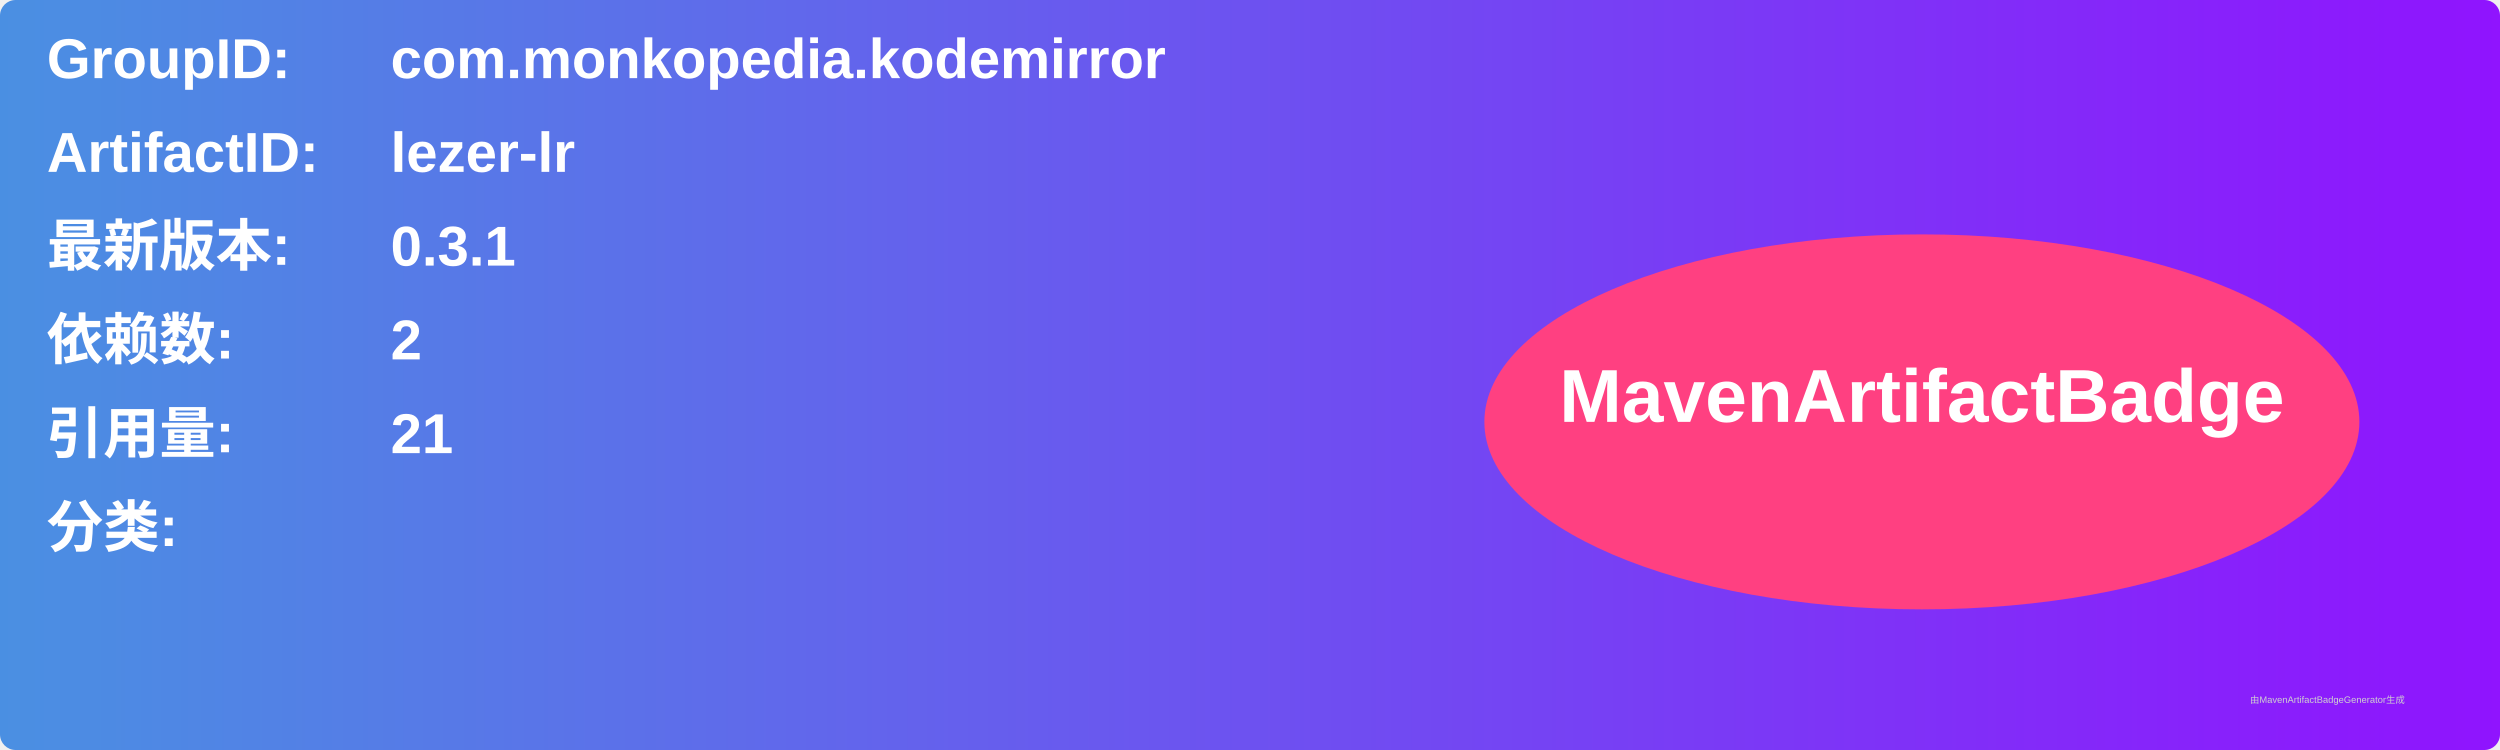
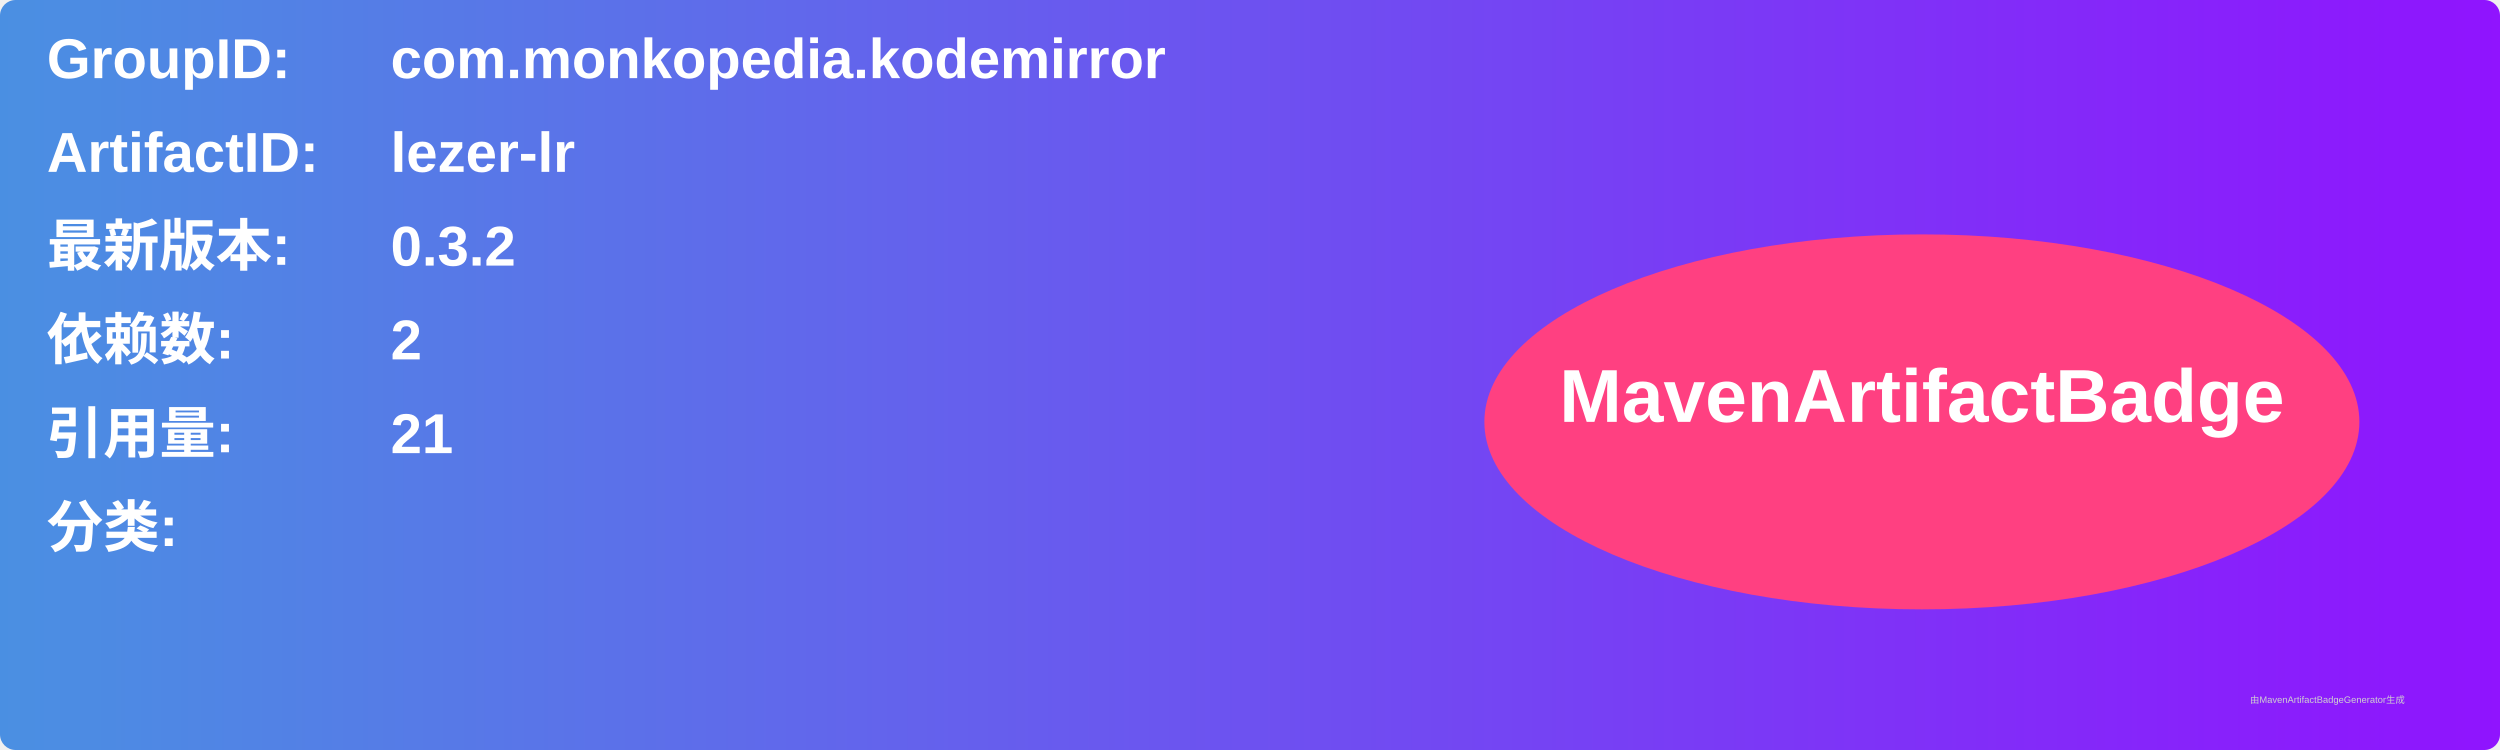
<svg xmlns="http://www.w3.org/2000/svg" width="800" height="240" viewBox="0 0 800 240">
  <linearGradient id="grad" x1="0%" y1="0%" x2="100%" y2="0%">
    <stop offset="0%" stop-color="#4a90e2" />
    <stop offset="100%" stop-color="#9013fe" />
  </linearGradient>
  <rect width="100%" height="100%" rx="5" ry="5" fill="url(#grad)" />
  <g transform="translate(15, 15)">
    <text x="0" y="10" font-family="Arial" font-size="18" fill="white" font-weight="bold" width="260">GroupID:</text>
    <text x="110" y="10" font-family="Arial" font-size="18" fill="white" font-weight="bold" width="460">com.monkopedia.kodemirror</text>
    <text x="0" y="40" font-family="Arial" font-size="18" fill="white" font-weight="bold" width="260">ArtifactID:</text>
    <text x="110" y="40" font-family="Arial" font-size="18" fill="white" font-weight="bold" width="460">lezer-lr</text>
    <text x="0" y="70" font-family="Arial" font-size="18" fill="white" font-weight="bold">最新版本:</text>
    <text x="110" y="70" font-family="Arial" font-size="18" fill="white" font-weight="bold">
-       <tspan font-weight="bold">0.3.1</tspan>
+       <tspan font-weight="bold">0.3.2</tspan>
    </text>
    <text x="0" y="100" font-family="Arial" font-size="18" fill="white" font-weight="bold">依赖数: </text>
    <text x="110" y="100" font-family="Arial" font-size="18" fill="white">
      <tspan font-weight="bold">2</tspan>
    </text>
    <text x="0" y="130" font-family="Arial" font-size="18" fill="white" font-weight="bold">引用量: </text>
    <text x="110" y="130" font-family="Arial" font-size="18" fill="white">
      <tspan font-weight="bold">21</tspan>
    </text>
    <text x="0" y="160" font-family="Arial" font-size="18" fill="white" font-weight="bold">分类:</text>
    <text x="10" y="190" font-family="Arial" font-size="10" fill="white">
      <tspan font-weight="bold" />
    </text>
    <ellipse cx="600" cy="120" rx="140" ry="60" fill="#ff4081" />
    <text x="600" y="120" text-anchor="middle" font-family="Arial" font-size="24" fill="white" font-weight="bold">MavenArtifactBadge</text>
  </g>
  <text x="720" y="225" font-family="Arial" font-size="3" fill="#d0d0d0">由MavenArtifactBadgeGenerator生成</text>
</svg>
